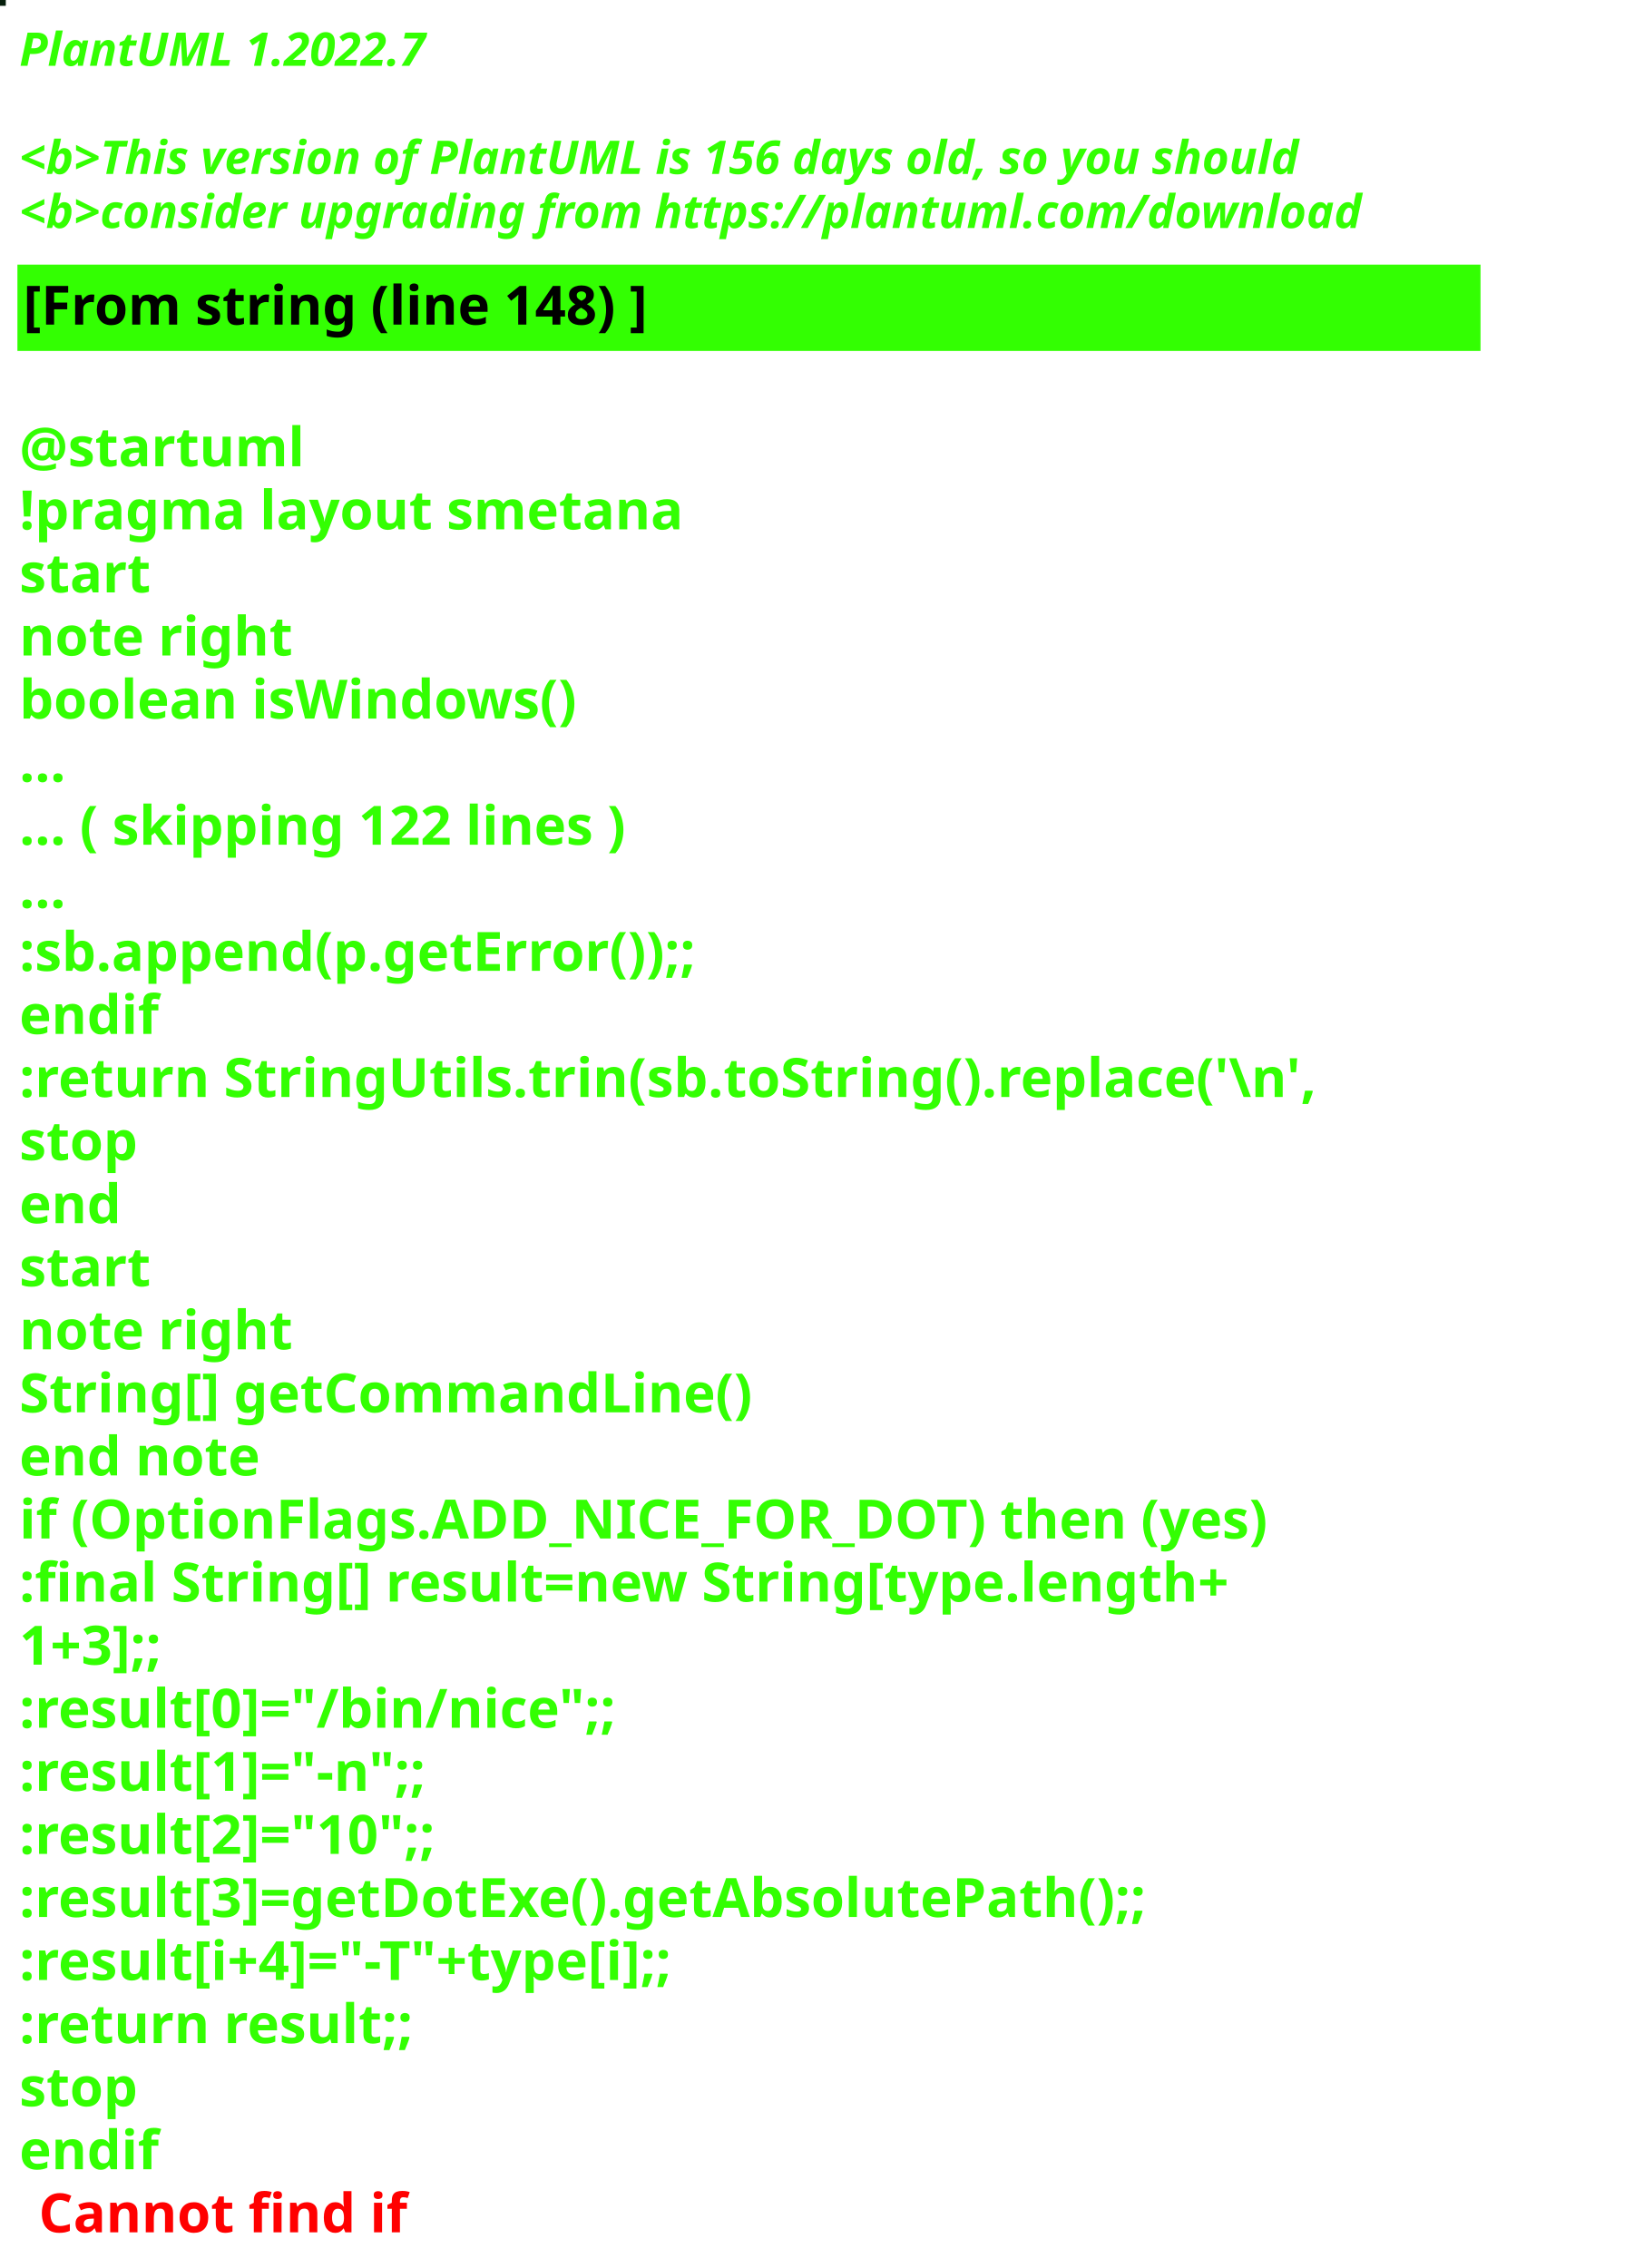
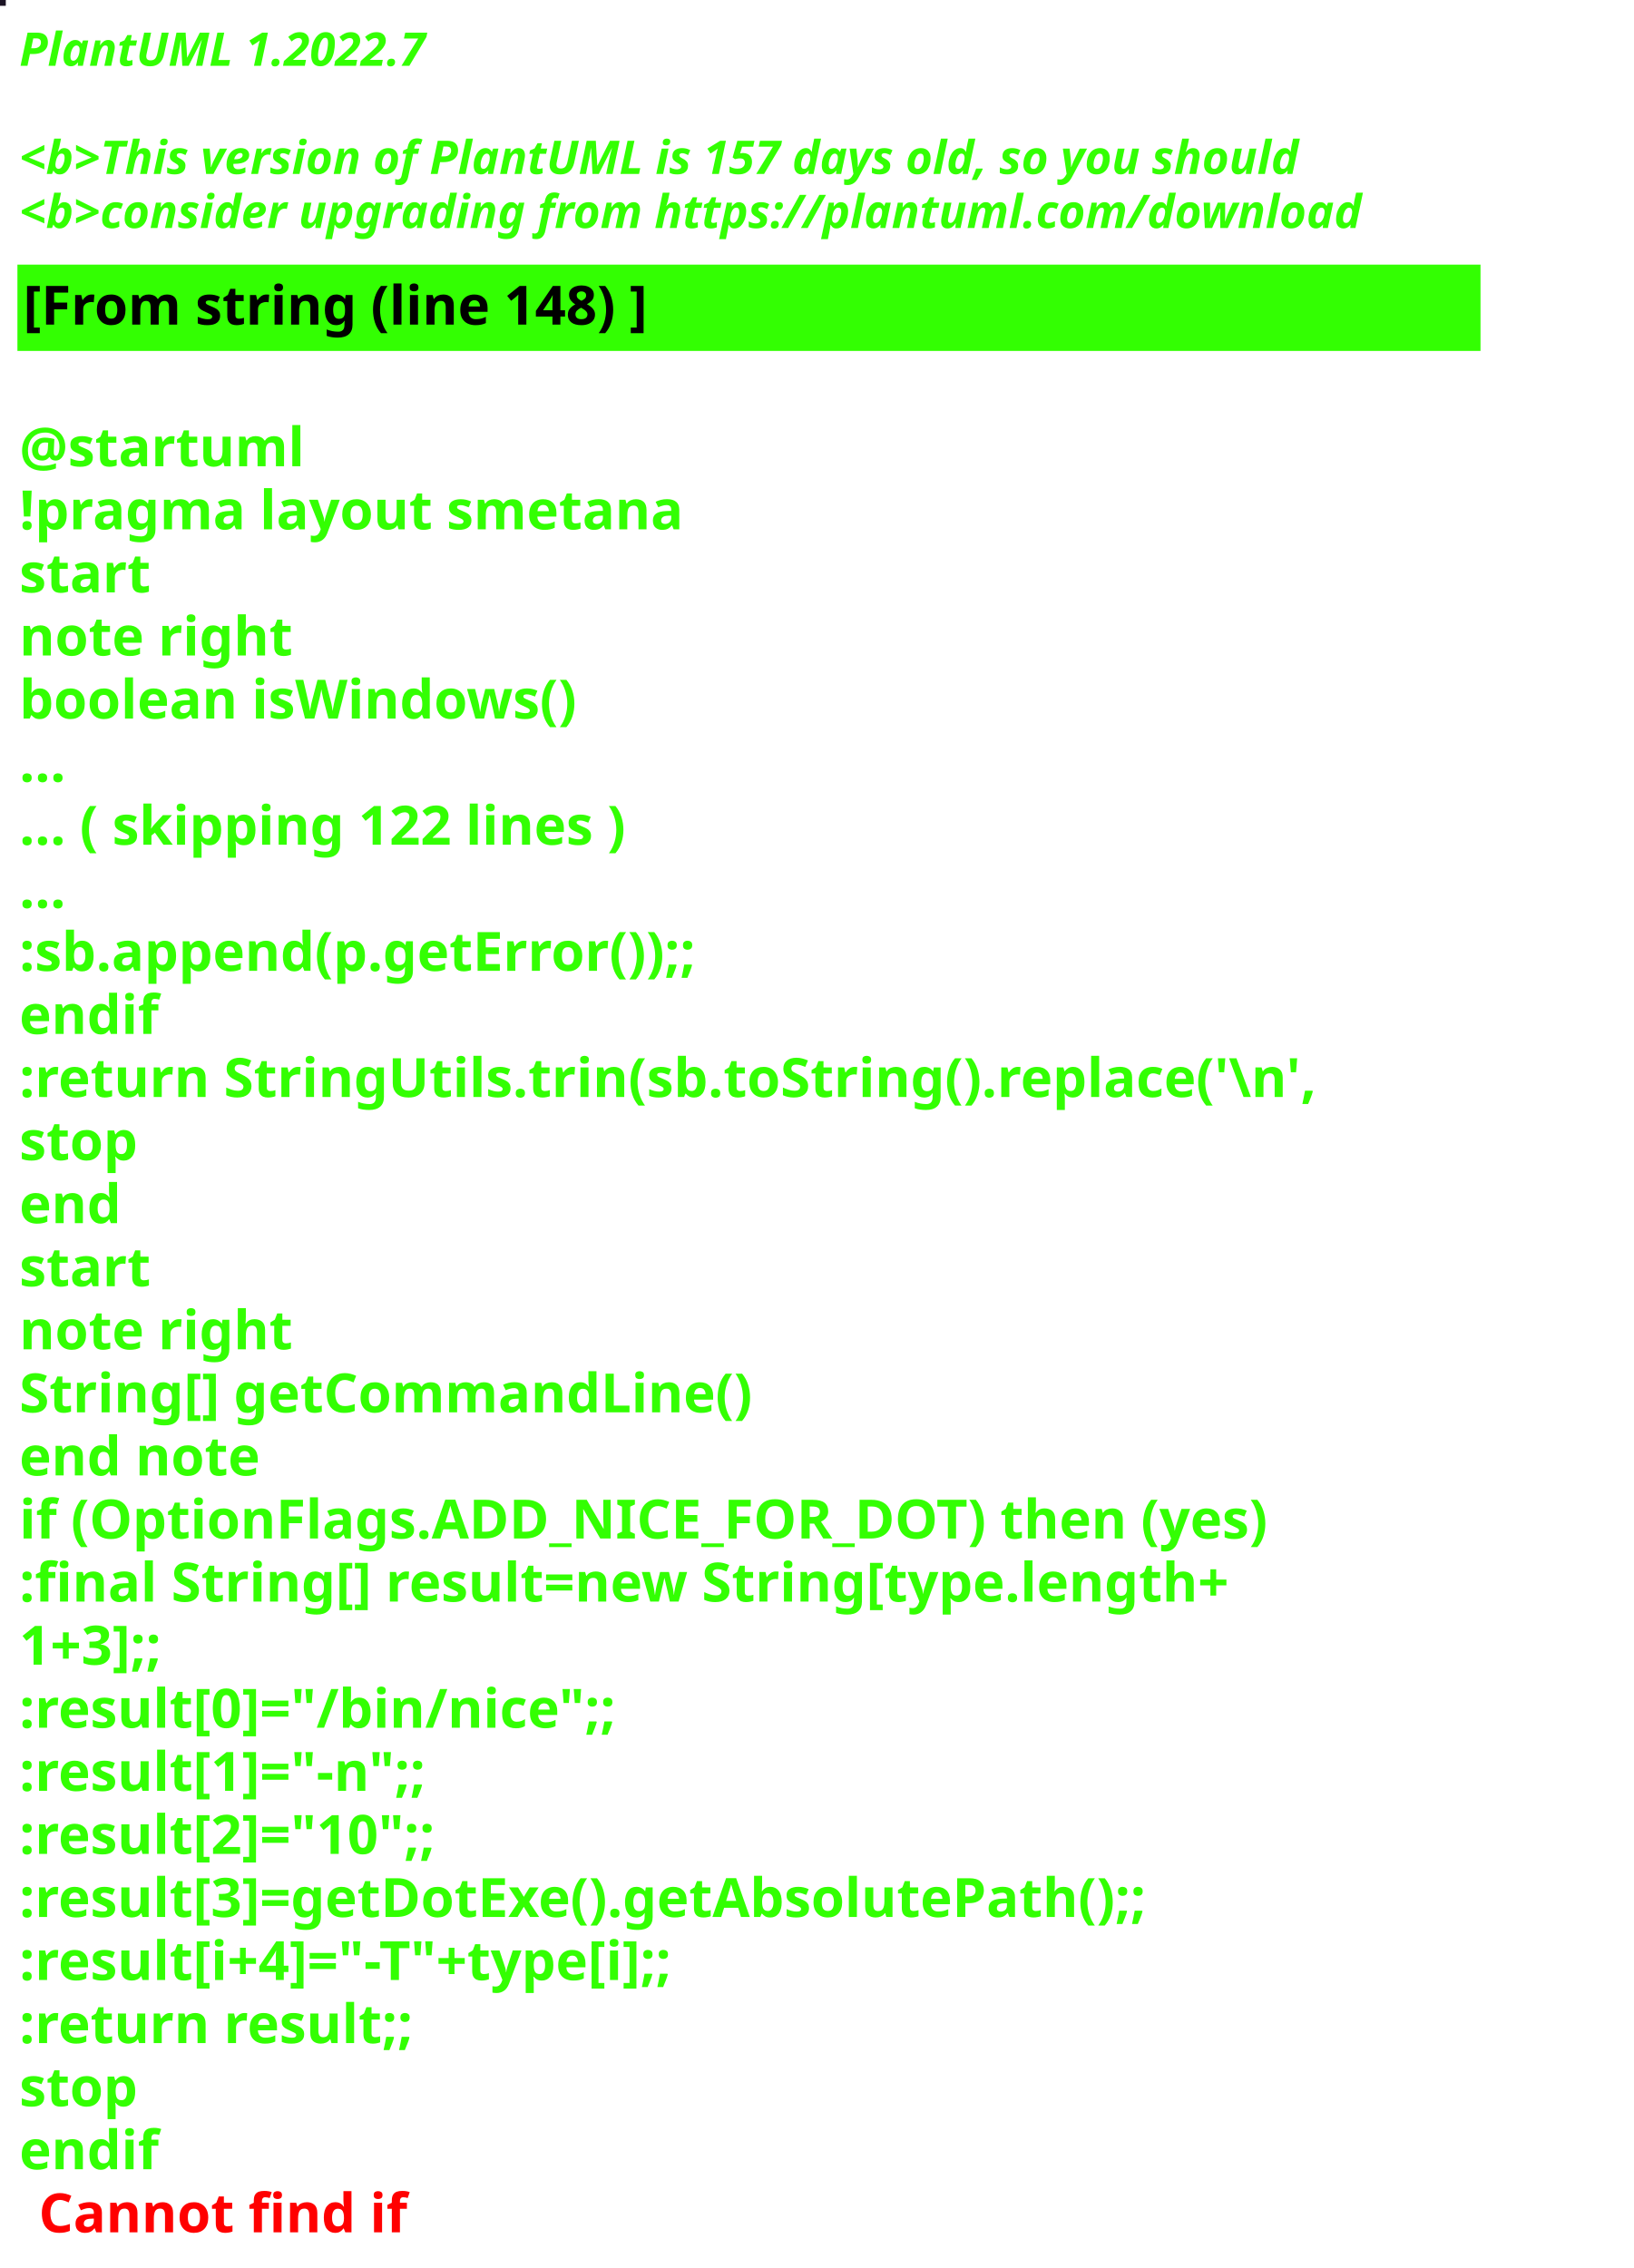
<svg xmlns="http://www.w3.org/2000/svg" contentStyleType="text/css" height="586px" preserveAspectRatio="none" style="width:422px;height:586px;background:#000000;" version="1.1" viewBox="0 0 422 586" width="422px" zoomAndPan="magnify">
  <defs />
  <g>
-     <rect fill="#051F0C" height="1" style="stroke:#051F0C;stroke-width:1.0;" width="1" x="0" y="0" />
+     <rect fill="#1B1324" height="1" style="stroke:#1B1324;stroke-width:1.0;" width="1" x="0" y="0" />
    <text fill="#33FF02" font-family="sans-serif" font-size="12" font-style="italic" font-weight="bold" lengthAdjust="spacing" textLength="127" x="5" y="17">PlantUML 1.2022.7</text>
    <text fill="#33FF02" font-family="sans-serif" font-size="12" font-style="italic" font-weight="bold" lengthAdjust="spacing" textLength="4" x="5" y="30.969"> </text>
-     <text fill="#33FF02" font-family="sans-serif" font-size="12" font-style="italic" font-weight="bold" lengthAdjust="spacing" textLength="399" x="5" y="44.938">&lt;b&gt;This version of PlantUML is 156 days old, so you should</text>
+     <text fill="#33FF02" font-family="sans-serif" font-size="12" font-style="italic" font-weight="bold" lengthAdjust="spacing" textLength="399" x="5" y="44.938">&lt;b&gt;This version of PlantUML is 157 days old, so you should</text>
    <text fill="#33FF02" font-family="sans-serif" font-size="12" font-style="italic" font-weight="bold" lengthAdjust="spacing" textLength="408" x="5" y="58.906">&lt;b&gt;consider upgrading from https://plantuml.com/download</text>
    <rect fill="#33FF02" height="21.297" style="stroke:#33FF02;stroke-width:1.0;" width="377" x="5" y="68.875" />
    <text fill="#000000" font-family="sans-serif" font-size="14" font-weight="bold" lengthAdjust="spacing" textLength="188" x="6" y="83.875">[From string (line 148) ]</text>
    <text fill="#33FF02" font-family="sans-serif" font-size="14" font-weight="bold" lengthAdjust="spacing" textLength="5" x="5" y="104.172"> </text>
    <text fill="#33FF02" font-family="sans-serif" font-size="14" font-weight="bold" lengthAdjust="spacing" textLength="79" x="5" y="120.469">@startuml</text>
    <text fill="#33FF02" font-family="sans-serif" font-size="14" font-weight="bold" lengthAdjust="spacing" textLength="190" x="5" y="136.766">!pragma layout smetana</text>
    <text fill="#33FF02" font-family="sans-serif" font-size="14" font-weight="bold" lengthAdjust="spacing" textLength="37" x="5" y="153.062">start</text>
    <text fill="#33FF02" font-family="sans-serif" font-size="14" font-weight="bold" lengthAdjust="spacing" textLength="78" x="5" y="169.359">note right</text>
    <text fill="#33FF02" font-family="sans-serif" font-size="14" font-weight="bold" lengthAdjust="spacing" textLength="165" x="5" y="185.656">boolean isWindows()</text>
    <text fill="#33FF02" font-family="sans-serif" font-size="14" font-weight="bold" lengthAdjust="spacing" textLength="15" x="5" y="201.953">...</text>
    <text fill="#33FF02" font-family="sans-serif" font-size="14" font-weight="bold" lengthAdjust="spacing" textLength="185" x="5" y="218.25">... ( skipping 122 lines )</text>
    <text fill="#33FF02" font-family="sans-serif" font-size="14" font-weight="bold" lengthAdjust="spacing" textLength="15" x="5" y="234.547">...</text>
    <text fill="#33FF02" font-family="sans-serif" font-size="14" font-weight="bold" lengthAdjust="spacing" textLength="206" x="5" y="250.844">:sb.append(p.getError());;</text>
    <text fill="#33FF02" font-family="sans-serif" font-size="14" font-weight="bold" lengthAdjust="spacing" textLength="40" x="5" y="267.141">endif</text>
    <text fill="#33FF02" font-family="sans-serif" font-size="14" font-weight="bold" lengthAdjust="spacing" textLength="377" x="5" y="283.438">:return StringUtils.trin(sb.toString().replace('\n',</text>
    <text fill="#33FF02" font-family="sans-serif" font-size="14" font-weight="bold" lengthAdjust="spacing" textLength="35" x="5" y="299.734">stop</text>
    <text fill="#33FF02" font-family="sans-serif" font-size="14" font-weight="bold" lengthAdjust="spacing" textLength="30" x="5" y="316.031">end</text>
    <text fill="#33FF02" font-family="sans-serif" font-size="14" font-weight="bold" lengthAdjust="spacing" textLength="37" x="5" y="332.328">start</text>
    <text fill="#33FF02" font-family="sans-serif" font-size="14" font-weight="bold" lengthAdjust="spacing" textLength="78" x="5" y="348.625">note right</text>
    <text fill="#33FF02" font-family="sans-serif" font-size="14" font-weight="bold" lengthAdjust="spacing" textLength="213" x="5" y="364.922">String[] getCommandLine()</text>
    <text fill="#33FF02" font-family="sans-serif" font-size="14" font-weight="bold" lengthAdjust="spacing" textLength="71" x="5" y="381.219">end note</text>
    <text fill="#33FF02" font-family="sans-serif" font-size="14" font-weight="bold" lengthAdjust="spacing" textLength="364" x="5" y="397.516">if (OptionFlags.ADD_NICE_FOR_DOT) then (yes)</text>
    <text fill="#33FF02" font-family="sans-serif" font-size="14" font-weight="bold" lengthAdjust="spacing" textLength="360" x="5" y="413.812">:final String[] result=new String[type.length+</text>
    <text fill="#33FF02" font-family="sans-serif" font-size="14" font-weight="bold" lengthAdjust="spacing" textLength="50" x="5" y="430.109">1+3];;</text>
    <text fill="#33FF02" font-family="sans-serif" font-size="14" font-weight="bold" lengthAdjust="spacing" textLength="179" x="5" y="446.406">:result[0]="/bin/nice";;</text>
    <text fill="#33FF02" font-family="sans-serif" font-size="14" font-weight="bold" lengthAdjust="spacing" textLength="128" x="5" y="462.703">:result[1]="-n";;</text>
    <text fill="#33FF02" font-family="sans-serif" font-size="14" font-weight="bold" lengthAdjust="spacing" textLength="132" x="5" y="479">:result[2]="10";;</text>
    <text fill="#33FF02" font-family="sans-serif" font-size="14" font-weight="bold" lengthAdjust="spacing" textLength="339" x="5" y="495.297">:result[3]=getDotExe().getAbsolutePath();;</text>
    <text fill="#33FF02" font-family="sans-serif" font-size="14" font-weight="bold" lengthAdjust="spacing" textLength="207" x="5" y="511.594">:result[i+4]="-T"+type[i];;</text>
    <text fill="#33FF02" font-family="sans-serif" font-size="14" font-weight="bold" lengthAdjust="spacing" textLength="119" x="5" y="527.891">:return result;;</text>
    <text fill="#33FF02" font-family="sans-serif" font-size="14" font-weight="bold" lengthAdjust="spacing" textLength="35" x="5" y="544.188">stop</text>
    <text fill="#33FF02" font-family="sans-serif" font-size="14" font-weight="bold" lengthAdjust="spacing" text-decoration="wavy underline" textLength="40" x="5" y="560.484">endif</text>
    <text fill="#FF0000" font-family="sans-serif" font-size="14" font-weight="bold" lengthAdjust="spacing" textLength="106" x="10" y="576.781">Cannot find if</text>
  </g>
</svg>
